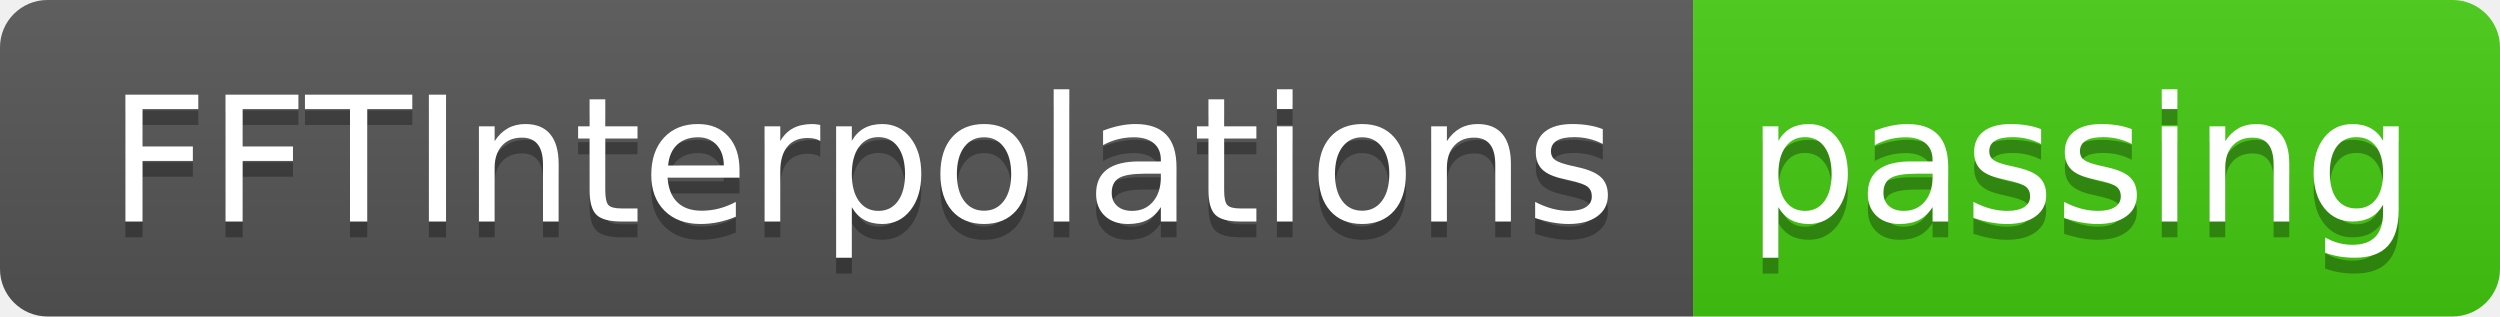
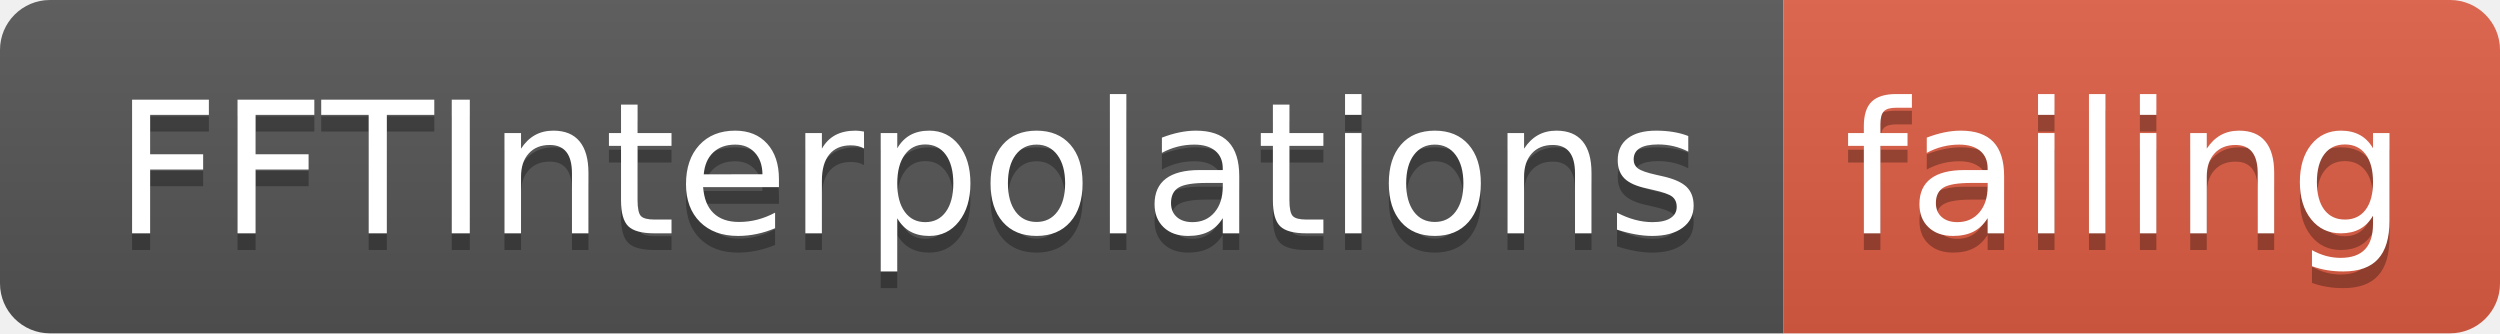
- <svg xmlns="http://www.w3.org/2000/svg" width="158" height="20">
+ <svg xmlns="http://www.w3.org/2000/svg" width="150" height="20">
  <linearGradient id="smooth" x2="0" y2="100%">
    <stop offset="0" stop-color="#bbb" stop-opacity=".1" />
    <stop offset="1" stop-opacity=".1" />
  </linearGradient>
  <clipPath id="round">
-     <rect width="158" height="20" rx="3" fill="#fff" />
+     <rect width="150" height="20" rx="3" fill="#fff" />
  </clipPath>
  <g clip-path="url(#round)">
    <rect width="107" height="20" fill="#555" />
-     <rect x="107" width="51" height="20" fill="#4c1" />
-     <rect width="158" height="20" fill="url(#smooth)" />
+     <rect x="107" width="43" height="20" fill="#e05d44" />
+     <rect width="150" height="20" fill="url(#smooth)" />
  </g>
  <g fill="#fff" text-anchor="middle" font-family="DejaVu Sans,Verdana,Geneva,sans-serif" font-size="110">
    <text x="545" y="150" fill="#010101" fill-opacity=".3" transform="scale(0.1)" textLength="970" lengthAdjust="spacing">FFTInterpolations</text>
    <text x="545" y="140" transform="scale(0.1)" textLength="970" lengthAdjust="spacing">FFTInterpolations</text>
-     <text x="1315" y="150" fill="#010101" fill-opacity=".3" transform="scale(0.1)" textLength="410" lengthAdjust="spacing">passing</text>
-     <text x="1315" y="140" transform="scale(0.1)" textLength="410" lengthAdjust="spacing">passing</text>
+     <text x="1275" y="150" fill="#010101" fill-opacity=".3" transform="scale(0.1)" textLength="330" lengthAdjust="spacing">failing</text>
+     <text x="1275" y="140" transform="scale(0.1)" textLength="330" lengthAdjust="spacing">failing</text>
  </g>
</svg>
